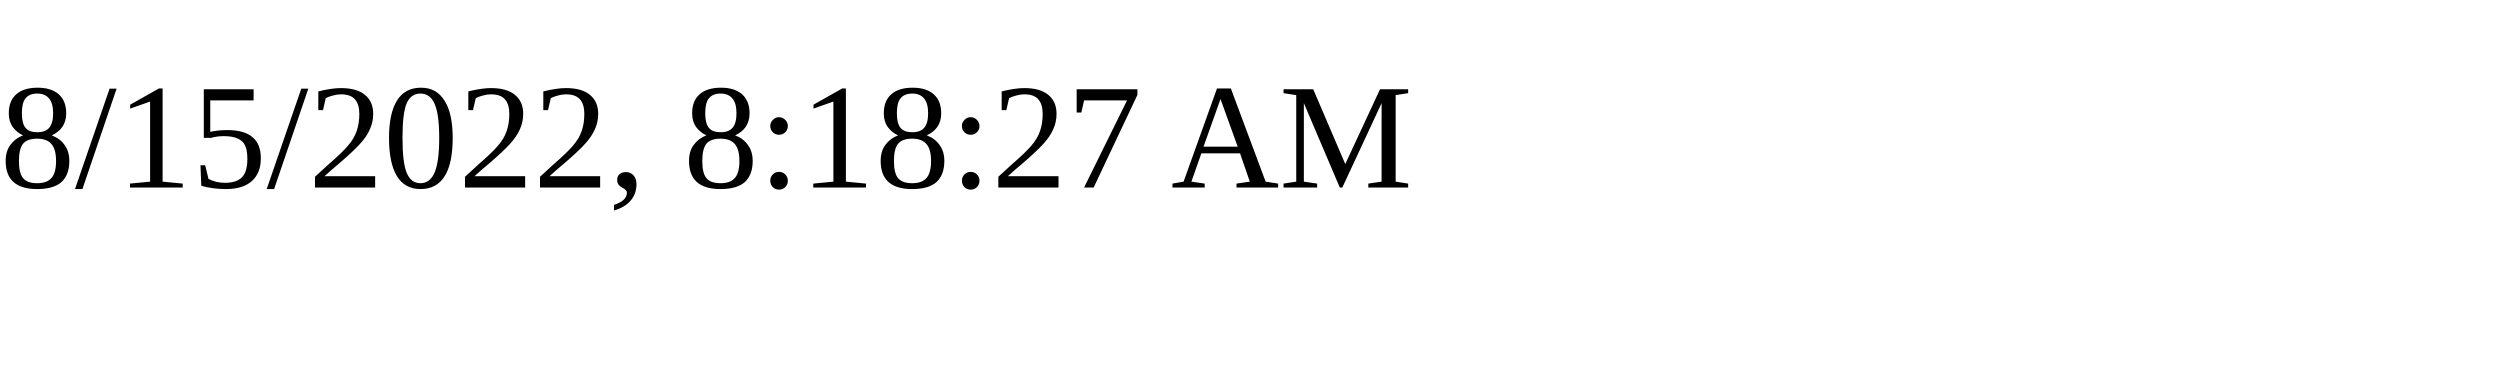
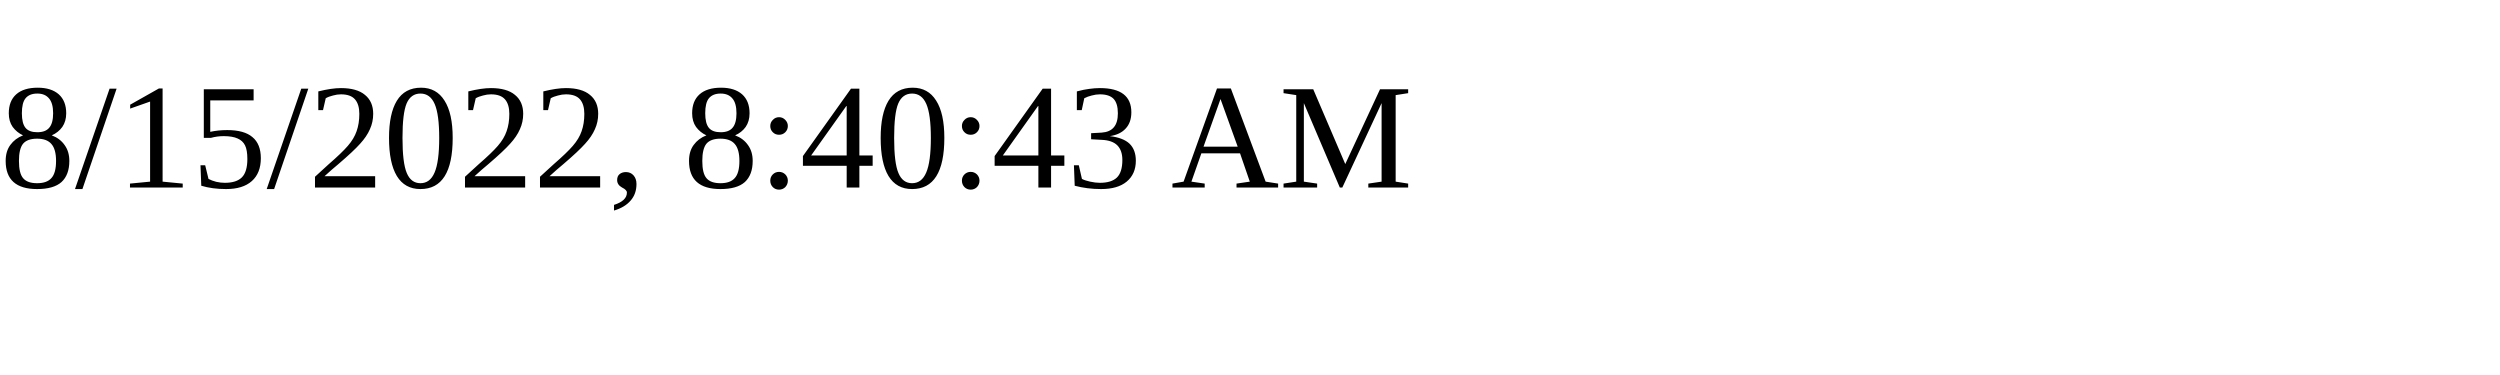
<svg xmlns="http://www.w3.org/2000/svg" height="30" width="200">
-   <text x="0" y="15">8/15/2022, 8:18:27 AM</text>
+   <text x="0" y="15">8/15/2022, 8:40:43 AM</text>
</svg>
